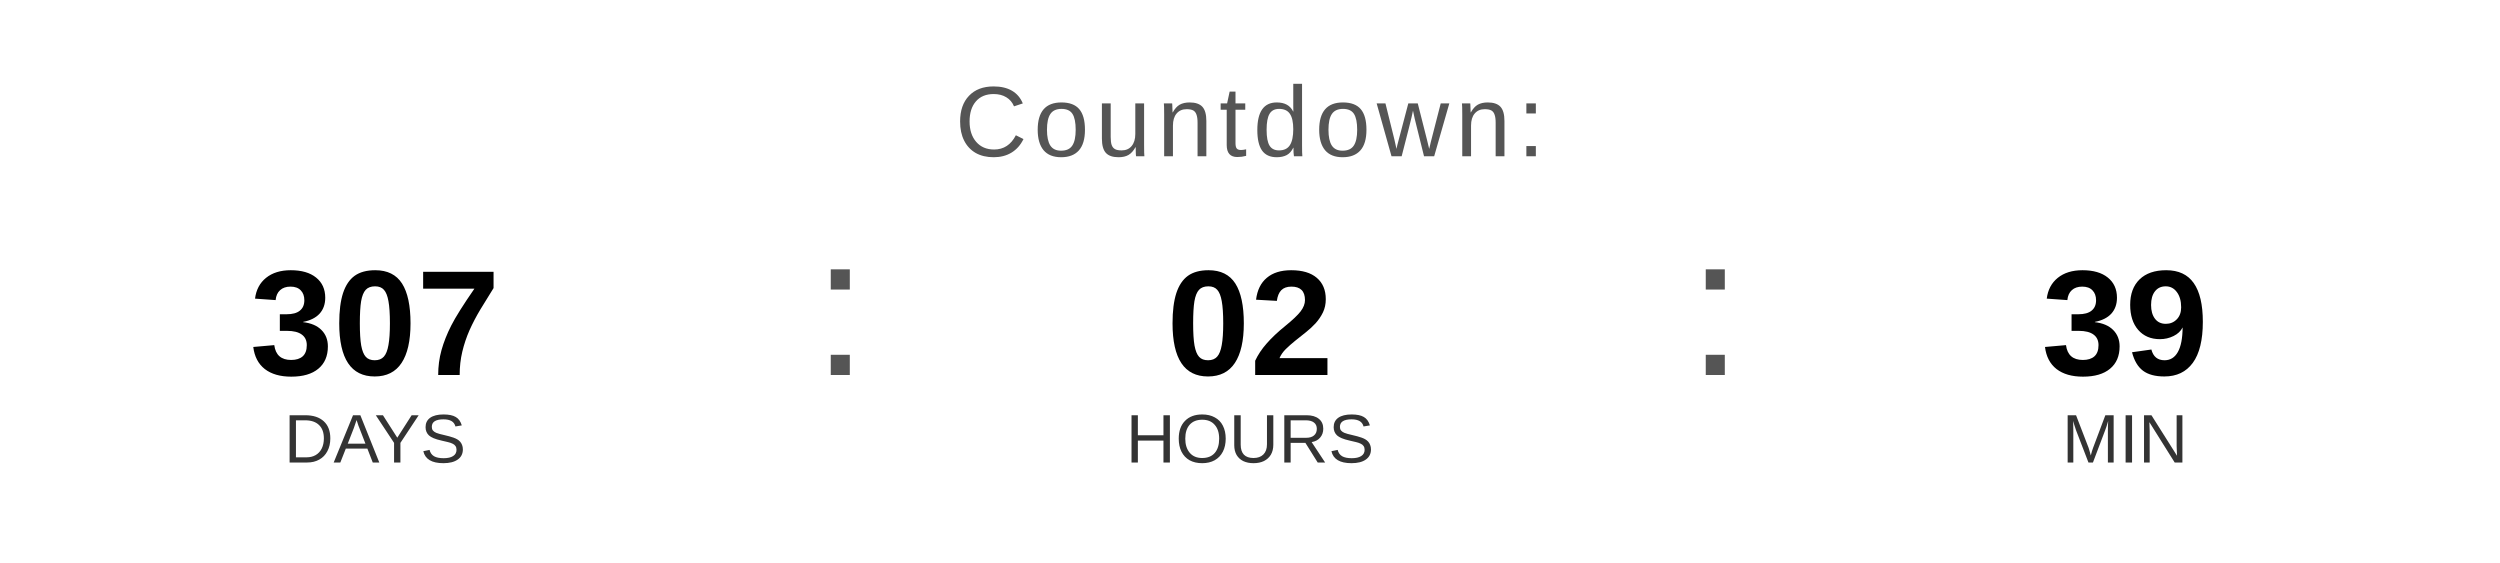
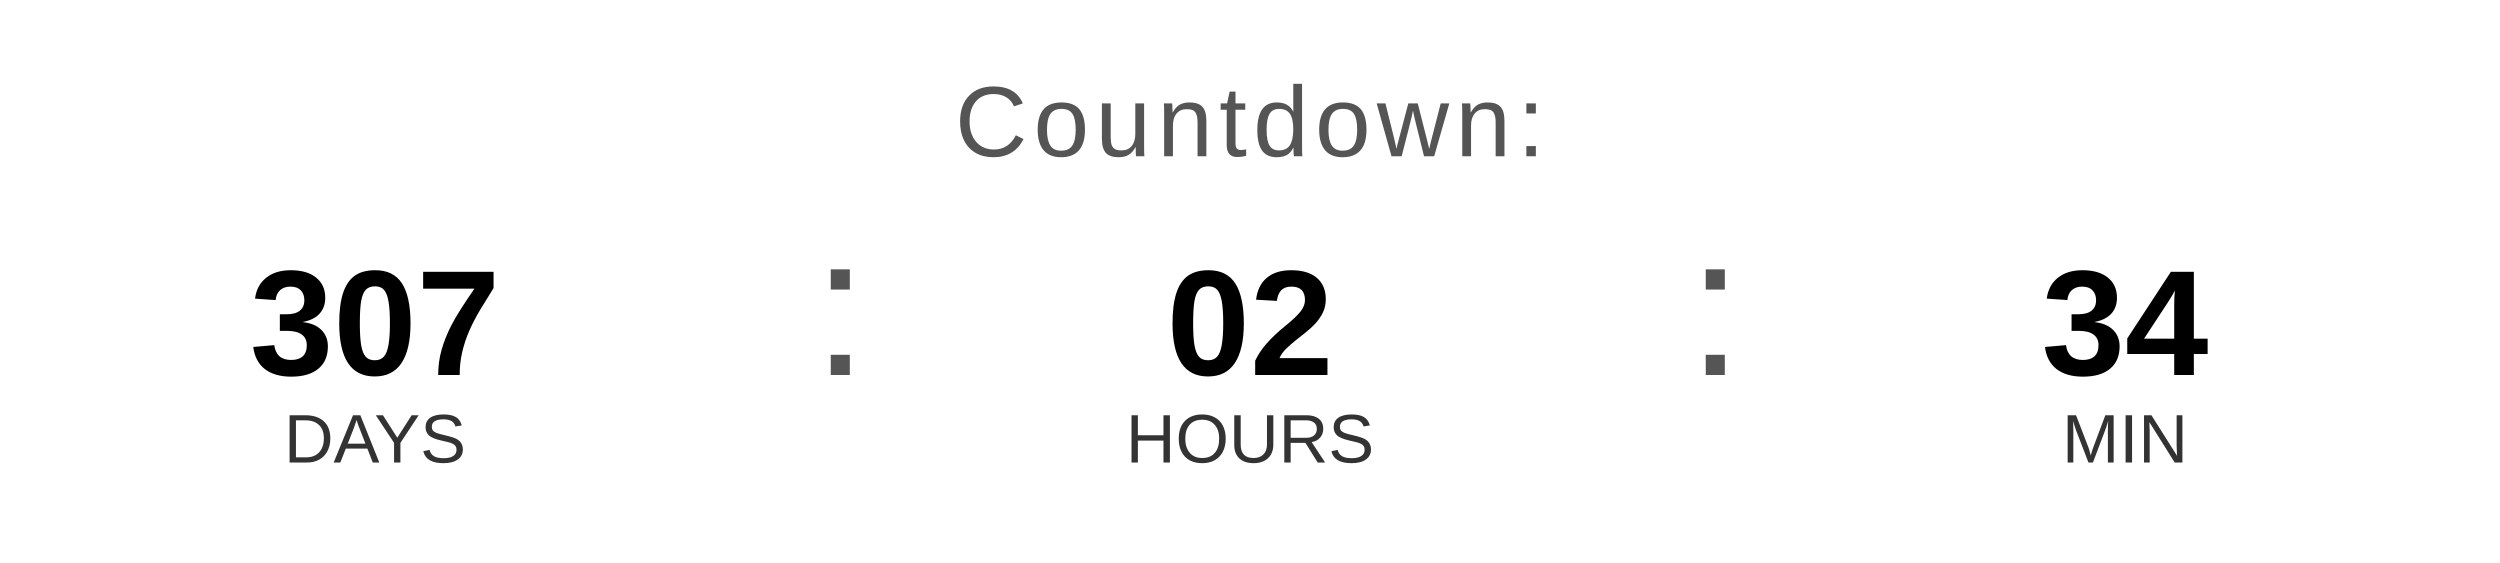
<svg xmlns="http://www.w3.org/2000/svg" width="400" height="90" viewBox="0 0 400 90">
  <text x="200" y="25" font-family="Arial, Helvetica, sans-serif" font-size="16" fill="#555555" text-anchor="middle" letter-spacing="1">
    Countdown:
  </text>
  <text x="60" y="60" font-family="Arial, Helvetica, sans-serif" font-size="24" font-weight="bold" fill="#000000" text-anchor="middle">307</text>
  <text x="60" y="74" font-family="Arial, Helvetica, sans-serif" font-size="11" fill="#333333" text-anchor="middle">DAYS</text>
  <text x="130" y="60" font-family="Arial, sans-serif" font-size="32" fill="#555555">:</text>
  <text x="200" y="60" font-family="Arial, Helvetica, sans-serif" font-size="24" font-weight="bold" fill="#000000" text-anchor="middle">02</text>
  <text x="200" y="74" font-family="Arial, Helvetica, sans-serif" font-size="11" fill="#333333" text-anchor="middle">HOURS</text>
  <text x="270" y="60" font-family="Arial, sans-serif" font-size="32" fill="#555555">:</text>
-   <text x="340" y="60" font-family="Arial, Helvetica, sans-serif" font-size="24" font-weight="bold" fill="#000000" text-anchor="middle">39</text>
+   <text x="340" y="60" font-family="Arial, Helvetica, sans-serif" font-size="24" font-weight="bold" fill="#000000" text-anchor="middle">34</text>
  <text x="340" y="74" font-family="Arial, Helvetica, sans-serif" font-size="11" fill="#333333" text-anchor="middle">MIN</text>
</svg>
